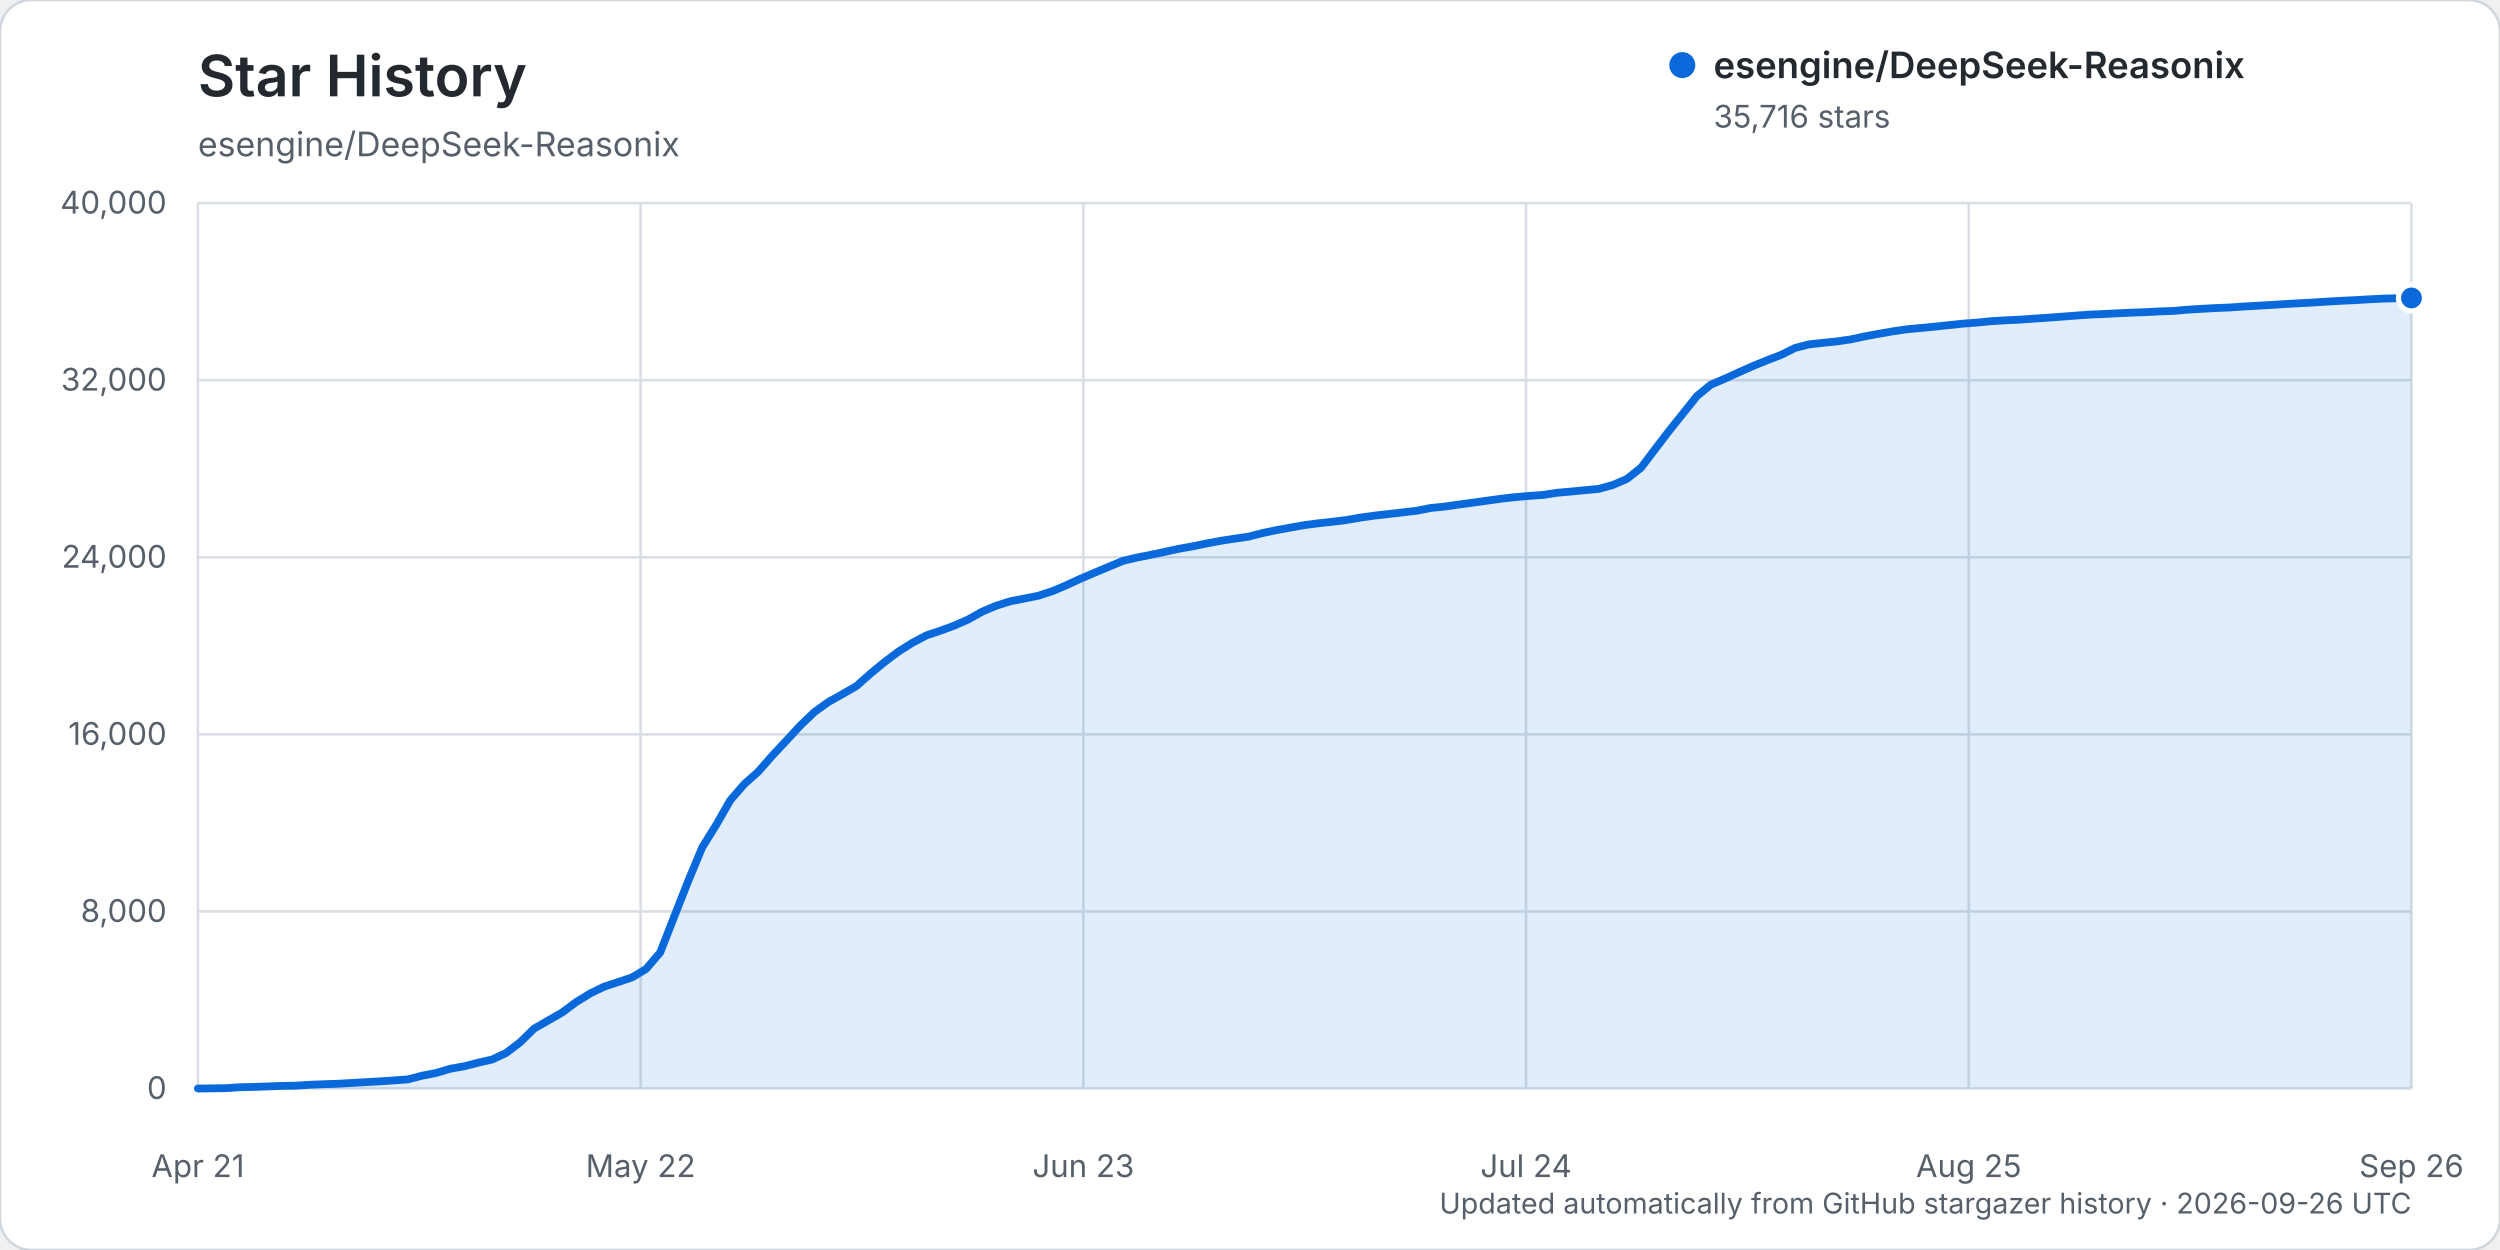
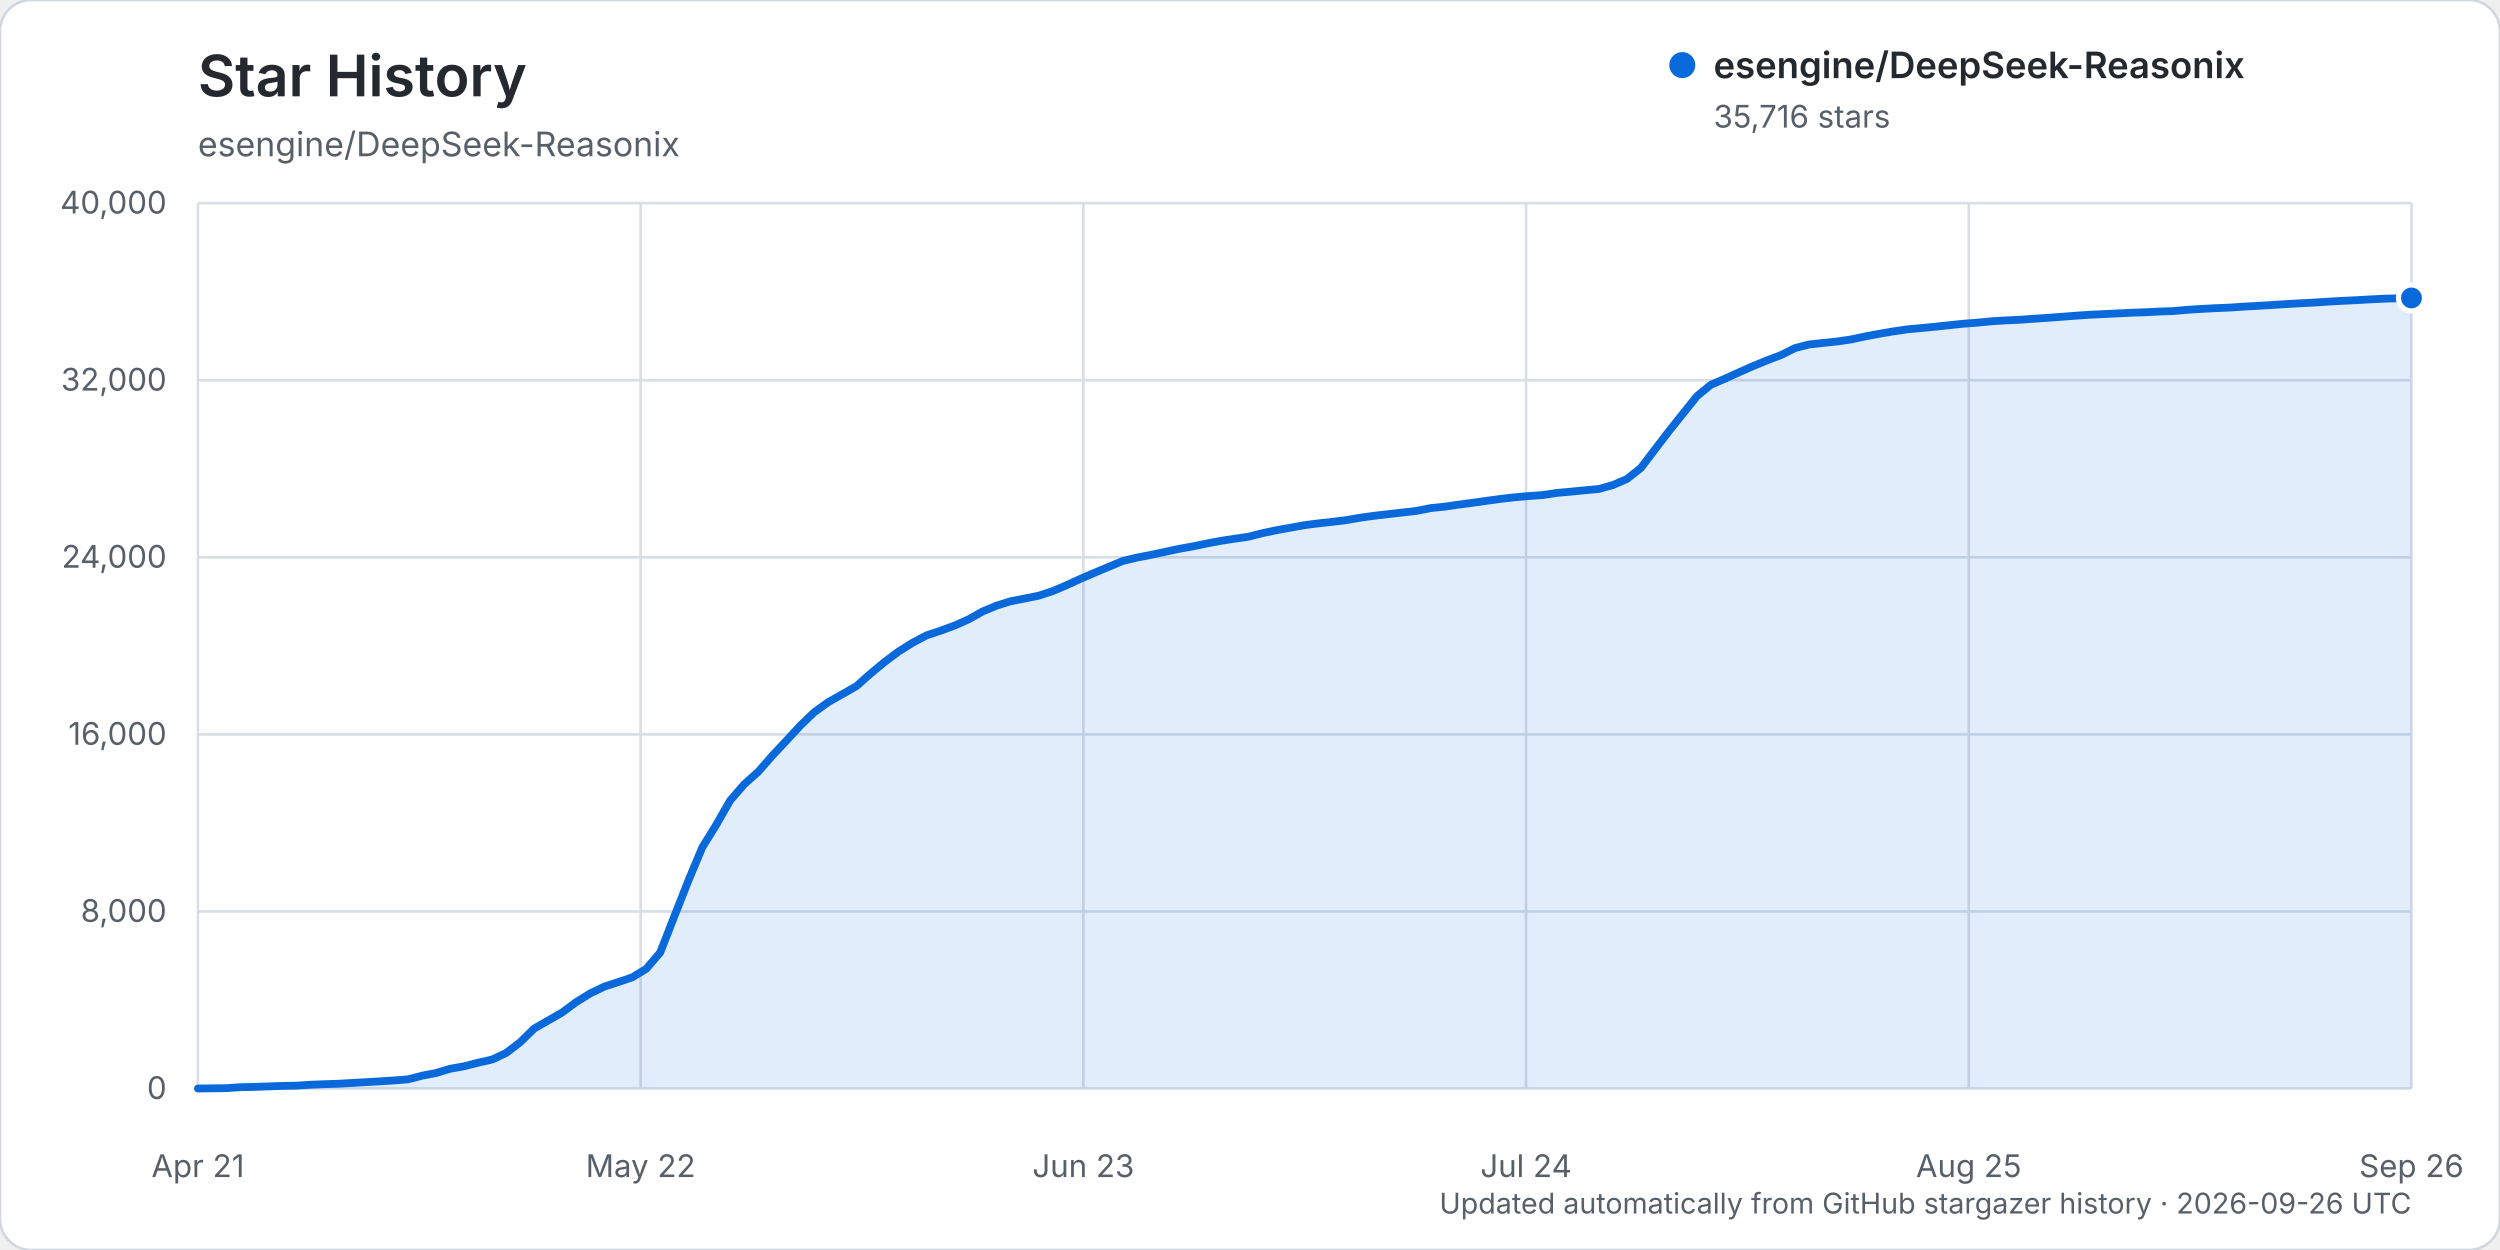
<svg xmlns="http://www.w3.org/2000/svg" width="960" height="480" viewBox="0 0 960 480" role="img" aria-labelledby="title description">
  <rect width="960" height="480" rx="12" fill="#ffffff" stroke="#d0d7de" />
  <text x="76" y="37" fill="#24292f" font-family="-apple-system, BlinkMacSystemFont, 'Segoe UI', sans-serif" font-size="22" font-weight="600">Star History</text>
  <text x="76" y="60" fill="#57606a" font-family="-apple-system, BlinkMacSystemFont, 'Segoe UI', sans-serif" font-size="13">esengine/DeepSeek-Reasonix</text>
  <g font-family="-apple-system, BlinkMacSystemFont, 'Segoe UI', sans-serif">
    <line x1="76" y1="418.00" x2="926" y2="418.00" stroke="#d8dee4" stroke-width="1" />
    <text x="64" y="422.00" text-anchor="end" fill="#57606a" font-size="12">0</text>
    <line x1="76" y1="350.00" x2="926" y2="350.00" stroke="#d8dee4" stroke-width="1" />
    <text x="64" y="354.00" text-anchor="end" fill="#57606a" font-size="12">8,000</text>
    <line x1="76" y1="282.00" x2="926" y2="282.00" stroke="#d8dee4" stroke-width="1" />
    <text x="64" y="286.00" text-anchor="end" fill="#57606a" font-size="12">16,000</text>
    <line x1="76" y1="214.00" x2="926" y2="214.00" stroke="#d8dee4" stroke-width="1" />
    <text x="64" y="218.00" text-anchor="end" fill="#57606a" font-size="12">24,000</text>
    <line x1="76" y1="146.00" x2="926" y2="146.00" stroke="#d8dee4" stroke-width="1" />
    <text x="64" y="150.00" text-anchor="end" fill="#57606a" font-size="12">32,000</text>
    <line x1="76" y1="78.00" x2="926" y2="78.00" stroke="#d8dee4" stroke-width="1" />
    <text x="64" y="82.00" text-anchor="end" fill="#57606a" font-size="12">40,000</text>
    <line x1="76.00" y1="78" x2="76.00" y2="418" stroke="#d8dee4" stroke-width="1" />
    <text x="76.00" y="452" text-anchor="middle" fill="#57606a" font-size="12">Apr 21</text>
    <line x1="246.00" y1="78" x2="246.00" y2="418" stroke="#d8dee4" stroke-width="1" />
    <text x="246.00" y="452" text-anchor="middle" fill="#57606a" font-size="12">May 22</text>
    <line x1="416.00" y1="78" x2="416.00" y2="418" stroke="#d8dee4" stroke-width="1" />
    <text x="416.00" y="452" text-anchor="middle" fill="#57606a" font-size="12">Jun 23</text>
    <line x1="586.00" y1="78" x2="586.00" y2="418" stroke="#d8dee4" stroke-width="1" />
    <text x="586.00" y="452" text-anchor="middle" fill="#57606a" font-size="12">Jul 24</text>
    <line x1="756.00" y1="78" x2="756.00" y2="418" stroke="#d8dee4" stroke-width="1" />
    <text x="756.00" y="452" text-anchor="middle" fill="#57606a" font-size="12">Aug 25</text>
    <line x1="926.00" y1="78" x2="926.00" y2="418" stroke="#d8dee4" stroke-width="1" />
    <text x="926.00" y="452" text-anchor="middle" fill="#57606a" font-size="12">Sep 26</text>
-     <path d="M76.00,417.99 L86.76,417.86 L92.14,417.49 L97.52,417.38 L102.90,417.19 L108.28,416.99 L113.66,416.90 L119.04,416.55 L124.42,416.33 L129.80,416.16 L135.18,415.85 L140.56,415.54 L145.94,415.24 L151.32,414.88 L156.70,414.47 L162.08,413.07 L167.46,412.03 L172.84,410.41 L178.22,409.45 L183.59,408.08 L188.97,406.86 L194.35,404.34 L199.73,400.23 L205.11,394.96 L210.49,391.88 L215.87,388.79 L221.25,384.80 L226.63,381.47 L232.01,378.87 L237.39,377.10 L242.77,375.30 L248.15,372.03 L253.53,365.73 L258.91,351.95 L264.29,338.28 L269.67,325.38 L275.05,316.69 L280.43,307.30 L285.81,301.10 L291.19,296.32 L296.57,290.16 L301.95,284.42 L307.33,278.59 L312.71,273.44 L318.09,269.57 L323.47,266.55 L328.85,263.47 L334.23,258.70 L339.61,254.26 L344.99,250.21 L350.37,246.84 L355.75,243.98 L361.13,242.19 L366.51,240.21 L371.89,237.83 L377.27,234.81 L382.65,232.56 L388.03,230.87 L393.41,229.83 L398.78,228.75 L404.16,226.99 L409.54,224.70 L414.92,222.22 L420.30,219.92 L425.68,217.67 L431.06,215.42 L436.44,214.12 L441.82,213.07 L447.20,211.93 L452.58,210.76 L457.96,209.80 L463.34,208.69 L468.72,207.68 L474.10,206.84 L479.48,206.07 L484.86,204.68 L490.24,203.55 L495.62,202.58 L501.00,201.62 L506.38,200.93 L511.76,200.34 L517.14,199.67 L522.52,198.73 L527.90,197.99 L533.28,197.37 L538.66,196.75 L544.04,196.13 L549.42,195.06 L554.80,194.52 L560.18,193.74 L565.56,193.02 L570.94,192.27 L576.32,191.53 L581.70,190.91 L587.08,190.44 L592.46,190.06 L597.84,189.23 L603.22,188.76 L608.59,188.23 L613.97,187.73 L619.35,186.23 L624.73,183.90 L630.11,179.66 L635.49,172.57 L640.87,165.54 L646.25,158.81 L651.63,152.09 L657.01,147.68 L662.39,145.39 L667.77,142.94 L673.15,140.55 L678.53,138.35 L683.91,136.29 L689.29,133.62 L694.67,132.23 L700.05,131.64 L705.43,131.09 L710.81,130.31 L716.19,129.14 L721.57,128.15 L726.95,127.22 L732.33,126.43 L737.71,125.94 L743.09,125.41 L748.47,124.84 L753.85,124.27 L759.23,123.87 L764.61,123.33 L769.99,123.01 L775.37,122.76 L780.75,122.38 L786.13,122.02 L791.51,121.62 L796.89,121.21 L802.27,120.82 L807.65,120.58 L813.03,120.32 L818.41,120.05 L823.78,119.87 L829.16,119.59 L834.54,119.40 L839.92,118.93 L845.30,118.59 L850.68,118.30 L856.06,118.08 L861.44,117.71 L866.82,117.41 L872.20,117.09 L877.58,116.75 L882.96,116.44 L888.34,116.16 L893.72,115.81 L899.10,115.50 L904.48,115.25 L909.86,114.93 L915.24,114.67 L920.62,114.52 L926.00,114.41 L926.00,418.00 L76.00,418.00 Z" fill="#0969da" opacity="0.12" />
-     <path d="M76.00,417.99 L86.76,417.86 L92.14,417.49 L97.52,417.38 L102.90,417.19 L108.28,416.99 L113.66,416.90 L119.04,416.55 L124.42,416.33 L129.80,416.16 L135.18,415.85 L140.56,415.54 L145.94,415.24 L151.32,414.88 L156.70,414.47 L162.08,413.07 L167.46,412.03 L172.84,410.41 L178.22,409.45 L183.59,408.08 L188.97,406.86 L194.35,404.34 L199.73,400.23 L205.11,394.96 L210.49,391.88 L215.87,388.79 L221.25,384.80 L226.63,381.47 L232.01,378.87 L237.39,377.10 L242.77,375.30 L248.15,372.03 L253.53,365.73 L258.91,351.95 L264.29,338.28 L269.67,325.38 L275.05,316.69 L280.43,307.30 L285.81,301.10 L291.19,296.32 L296.57,290.16 L301.95,284.42 L307.33,278.59 L312.71,273.44 L318.09,269.57 L323.47,266.55 L328.85,263.47 L334.23,258.70 L339.61,254.26 L344.99,250.21 L350.37,246.84 L355.75,243.98 L361.13,242.19 L366.51,240.21 L371.89,237.83 L377.27,234.81 L382.65,232.56 L388.03,230.87 L393.41,229.83 L398.78,228.75 L404.16,226.99 L409.54,224.70 L414.92,222.22 L420.30,219.92 L425.68,217.67 L431.06,215.42 L436.44,214.12 L441.82,213.07 L447.20,211.93 L452.58,210.76 L457.96,209.80 L463.34,208.69 L468.72,207.68 L474.10,206.84 L479.48,206.07 L484.86,204.68 L490.24,203.55 L495.62,202.58 L501.00,201.62 L506.38,200.93 L511.76,200.34 L517.14,199.67 L522.52,198.73 L527.90,197.99 L533.28,197.37 L538.66,196.75 L544.04,196.13 L549.42,195.06 L554.80,194.52 L560.18,193.74 L565.56,193.02 L570.94,192.27 L576.32,191.53 L581.70,190.91 L587.08,190.44 L592.46,190.06 L597.84,189.23 L603.22,188.76 L608.59,188.23 L613.97,187.73 L619.35,186.23 L624.73,183.90 L630.11,179.66 L635.49,172.57 L640.87,165.54 L646.25,158.81 L651.63,152.09 L657.01,147.68 L662.39,145.39 L667.77,142.94 L673.15,140.55 L678.53,138.35 L683.91,136.29 L689.29,133.62 L694.67,132.23 L700.05,131.64 L705.43,131.09 L710.81,130.31 L716.19,129.14 L721.57,128.15 L726.95,127.22 L732.33,126.43 L737.71,125.94 L743.09,125.41 L748.47,124.84 L753.85,124.27 L759.23,123.87 L764.61,123.33 L769.99,123.01 L775.37,122.76 L780.75,122.38 L786.13,122.02 L791.51,121.62 L796.89,121.21 L802.27,120.82 L807.65,120.58 L813.03,120.32 L818.41,120.05 L823.78,119.87 L829.16,119.59 L834.54,119.40 L839.92,118.93 L845.30,118.59 L850.68,118.30 L856.06,118.08 L861.44,117.71 L866.82,117.41 L872.20,117.09 L877.58,116.75 L882.96,116.44 L888.34,116.16 L893.72,115.81 L899.10,115.50 L904.48,115.25 L909.86,114.93 L915.24,114.67 L920.62,114.52 L926.00,114.41" fill="none" stroke="#0969da" stroke-width="3" stroke-linecap="round" stroke-linejoin="round" />
+     <path d="M76.00,417.99 L86.76,417.86 L92.14,417.49 L97.52,417.38 L102.90,417.19 L108.28,416.99 L113.66,416.90 L119.04,416.55 L124.42,416.33 L129.80,416.16 L135.18,415.85 L140.56,415.54 L145.94,415.24 L151.32,414.88 L156.70,414.47 L162.08,413.07 L167.46,412.03 L172.84,410.41 L178.22,409.45 L183.59,408.08 L188.97,406.86 L194.35,404.34 L199.73,400.23 L205.11,394.96 L210.49,391.88 L215.87,388.79 L221.25,384.80 L226.63,381.48 L232.01,378.88 L237.39,377.11 L242.77,375.31 L248.15,372.04 L253.53,365.74 L258.91,351.95 L264.29,338.30 L269.67,325.40 L275.05,316.71 L280.43,307.32 L285.81,301.12 L291.19,296.34 L296.57,290.18 L301.95,284.44 L307.33,278.61 L312.71,273.46 L318.09,269.59 L323.47,266.56 L328.85,263.49 L334.23,258.72 L339.61,254.27 L344.99,250.23 L350.37,246.86 L355.75,244.00 L361.13,242.21 L366.51,240.24 L371.89,237.85 L377.27,234.83 L382.65,232.58 L388.03,230.90 L393.41,229.85 L398.78,228.77 L404.16,227.01 L409.54,224.73 L414.92,222.25 L420.30,219.94 L425.68,217.70 L431.06,215.44 L436.44,214.14 L441.82,213.10 L447.20,211.96 L452.58,210.79 L457.96,209.83 L463.34,208.71 L468.72,207.70 L474.10,206.87 L479.48,206.09 L484.86,204.71 L490.24,203.59 L495.62,202.62 L501.00,201.65 L506.38,200.96 L511.76,200.37 L517.14,199.70 L522.52,198.77 L527.90,198.03 L533.28,197.40 L538.66,196.79 L544.04,196.17 L549.42,195.10 L554.80,194.55 L560.18,193.77 L565.56,193.06 L570.94,192.30 L576.32,191.56 L581.70,190.95 L587.08,190.47 L592.46,190.10 L597.84,189.27 L603.22,188.80 L608.59,188.26 L613.97,187.77 L619.35,186.26 L624.73,183.94 L630.11,179.69 L635.49,172.60 L640.87,165.58 L646.25,158.84 L651.63,152.13 L657.01,147.72 L662.39,145.42 L667.77,142.98 L673.15,140.59 L678.53,138.39 L683.91,136.34 L689.29,133.67 L694.67,132.27 L700.05,131.69 L705.43,131.13 L710.81,130.35 L716.19,129.19 L721.57,128.19 L726.95,127.27 L732.33,126.48 L737.71,125.98 L743.09,125.46 L748.47,124.88 L753.85,124.32 L759.23,123.91 L764.61,123.37 L769.99,123.05 L775.37,122.80 L780.75,122.42 L786.13,122.06 L791.51,121.66 L796.89,121.25 L802.27,120.87 L807.65,120.62 L813.03,120.36 L818.41,120.09 L823.78,119.91 L829.16,119.63 L834.54,119.45 L839.92,118.97 L845.30,118.63 L850.68,118.34 L856.06,118.12 L861.44,117.75 L866.82,117.46 L872.20,117.13 L877.58,116.79 L882.96,116.48 L888.34,116.20 L893.72,115.85 L899.10,115.54 L904.48,115.29 L909.86,114.98 L915.24,114.71 L920.62,114.56 L926.00,114.41 L926.00,418.00 L76.00,418.00 Z" fill="#0969da" opacity="0.12" />
+     <path d="M76.00,417.99 L86.76,417.86 L92.14,417.49 L97.52,417.38 L102.90,417.19 L108.28,416.99 L113.66,416.90 L119.04,416.55 L124.42,416.33 L129.80,416.16 L135.18,415.85 L140.56,415.54 L145.94,415.24 L151.32,414.88 L156.70,414.47 L162.08,413.07 L167.46,412.03 L172.84,410.41 L178.22,409.45 L183.59,408.08 L188.97,406.86 L194.35,404.34 L199.73,400.23 L205.11,394.96 L210.49,391.88 L215.87,388.79 L221.25,384.80 L226.63,381.48 L232.01,378.88 L237.39,377.11 L242.77,375.31 L248.15,372.04 L253.53,365.74 L258.91,351.95 L264.29,338.30 L269.67,325.40 L275.05,316.71 L280.43,307.32 L285.81,301.12 L291.19,296.34 L296.57,290.18 L301.95,284.44 L307.33,278.61 L312.71,273.46 L318.09,269.59 L323.47,266.56 L328.85,263.49 L334.23,258.72 L339.61,254.27 L344.99,250.23 L350.37,246.86 L355.75,244.00 L361.13,242.21 L366.51,240.24 L371.89,237.85 L377.27,234.83 L382.65,232.58 L388.03,230.90 L393.41,229.85 L398.78,228.77 L404.16,227.01 L409.54,224.73 L414.92,222.25 L420.30,219.94 L425.68,217.70 L431.06,215.44 L436.44,214.14 L441.82,213.10 L447.20,211.96 L452.58,210.79 L457.96,209.83 L463.34,208.71 L468.72,207.70 L474.10,206.87 L479.48,206.09 L484.86,204.71 L490.24,203.59 L495.62,202.62 L501.00,201.65 L506.38,200.96 L511.76,200.37 L517.14,199.70 L522.52,198.77 L527.90,198.03 L533.28,197.40 L538.66,196.79 L544.04,196.17 L549.42,195.10 L554.80,194.55 L560.18,193.77 L565.56,193.06 L570.94,192.30 L576.32,191.56 L581.70,190.95 L587.08,190.47 L592.46,190.10 L597.84,189.27 L603.22,188.80 L608.59,188.26 L613.97,187.77 L619.35,186.26 L624.73,183.94 L630.11,179.69 L635.49,172.60 L640.87,165.58 L646.25,158.84 L651.63,152.13 L657.01,147.72 L662.39,145.42 L667.77,142.98 L673.15,140.59 L678.53,138.39 L683.91,136.34 L689.29,133.67 L694.67,132.27 L700.05,131.69 L705.43,131.13 L710.81,130.35 L716.19,129.19 L721.57,128.19 L726.95,127.27 L732.33,126.48 L737.71,125.98 L743.09,125.46 L748.47,124.88 L753.85,124.32 L759.23,123.91 L764.61,123.37 L769.99,123.05 L775.37,122.80 L780.75,122.42 L786.13,122.06 L791.51,121.66 L796.89,121.25 L802.27,120.87 L807.65,120.62 L813.03,120.36 L818.41,120.09 L823.78,119.91 L829.16,119.63 L834.54,119.45 L839.92,118.97 L845.30,118.63 L850.68,118.34 L856.06,118.12 L861.44,117.75 L866.82,117.46 L872.20,117.13 L877.58,116.79 L882.96,116.48 L888.34,116.20 L893.72,115.85 L899.10,115.54 L904.48,115.29 L909.86,114.98 L915.24,114.71 L920.62,114.56 L926.00,114.41" fill="none" stroke="#0969da" stroke-width="3" stroke-linecap="round" stroke-linejoin="round" />
    <circle cx="926.00" cy="114.41" r="5" fill="#0969da" stroke="#ffffff" stroke-width="2" />
    <g transform="translate(646, 25)">
      <circle cx="0" cy="0" r="5" fill="#0969da" />
      <text x="12" y="5" fill="#24292f" font-size="14" font-weight="600">esengine/DeepSeek-Reasonix</text>
      <text x="12" y="24" fill="#57606a" font-size="12">35,716 stars</text>
    </g>
    <text x="926" y="466" text-anchor="end" fill="#57606a" font-size="11">Updated automatically from GitHub stargazer history · 2026-09-26 UTC</text>
  </g>
</svg>
